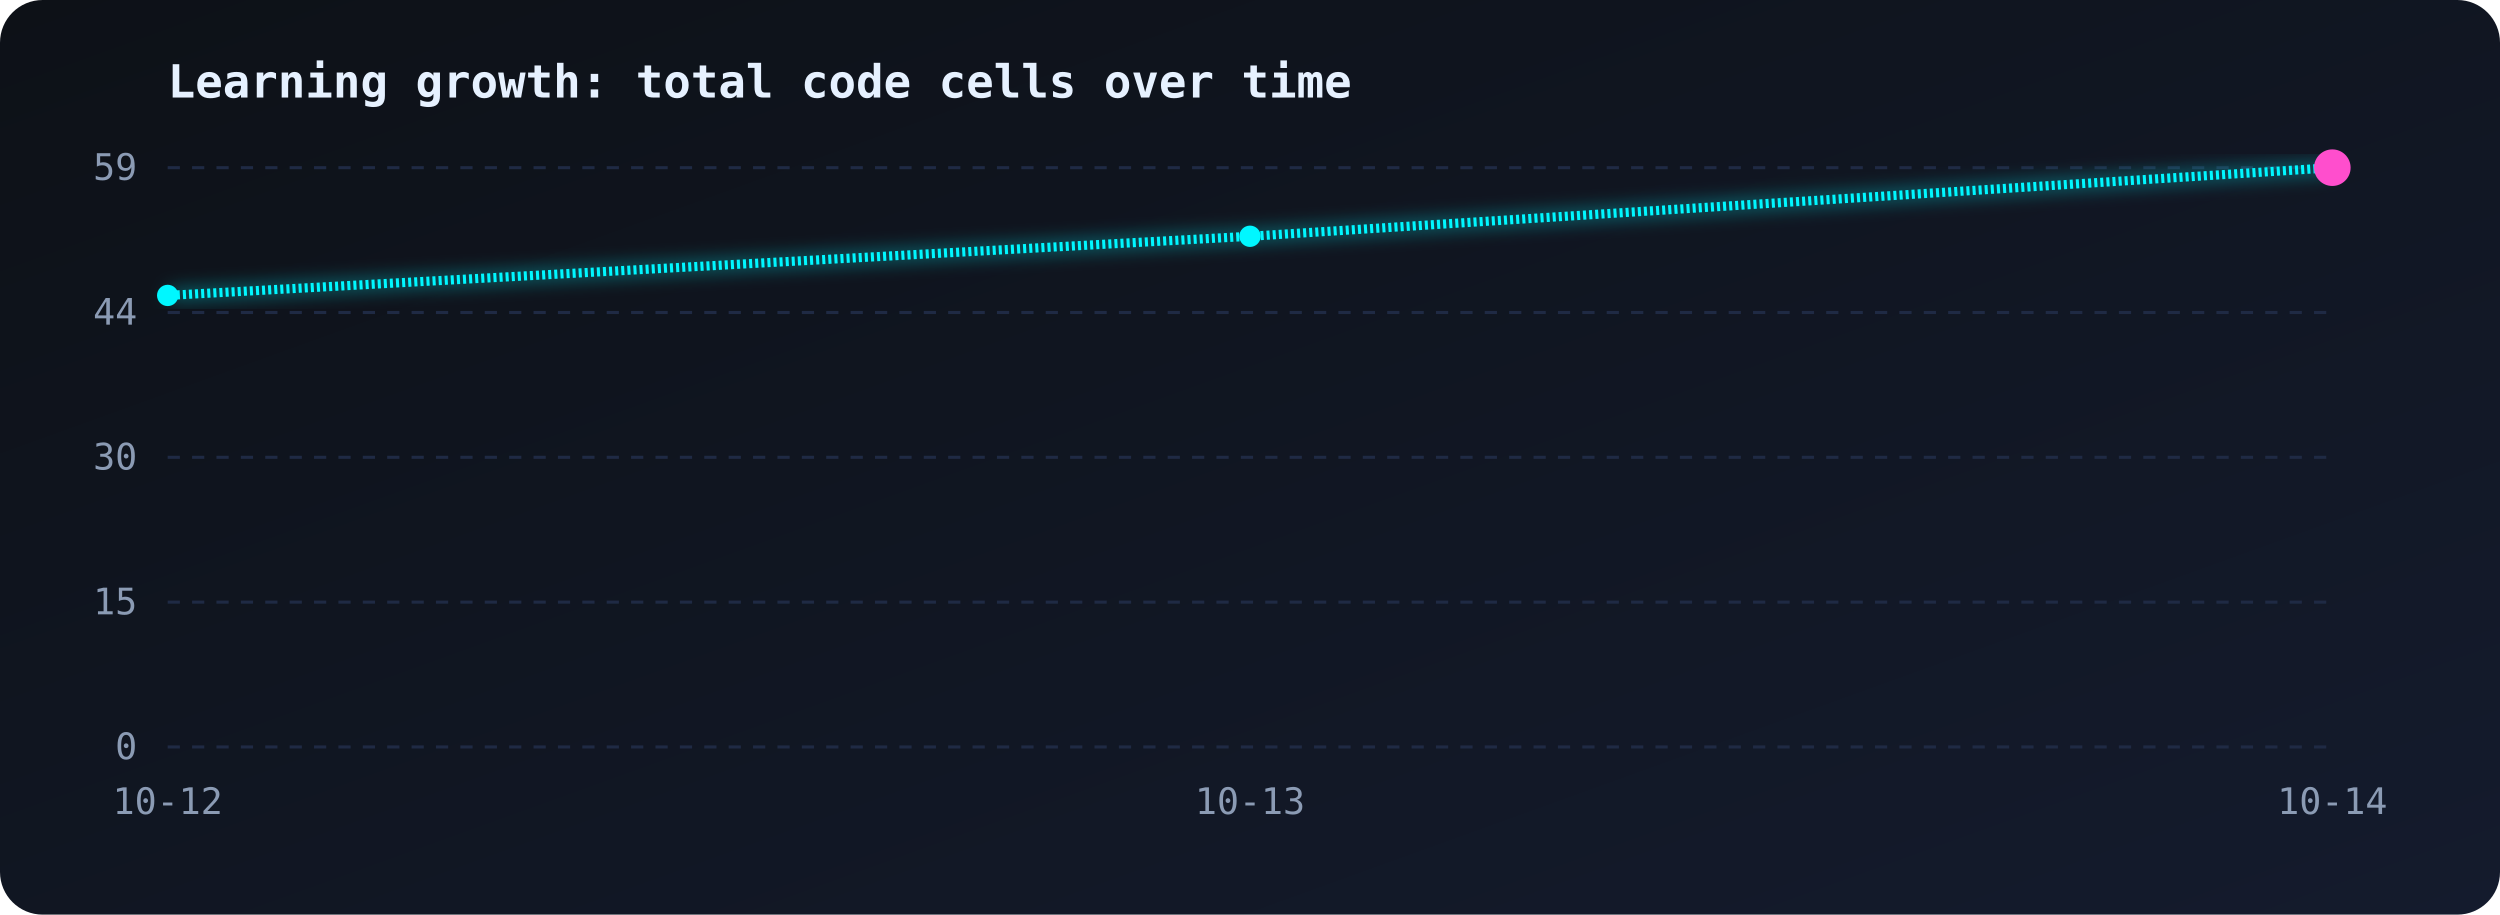
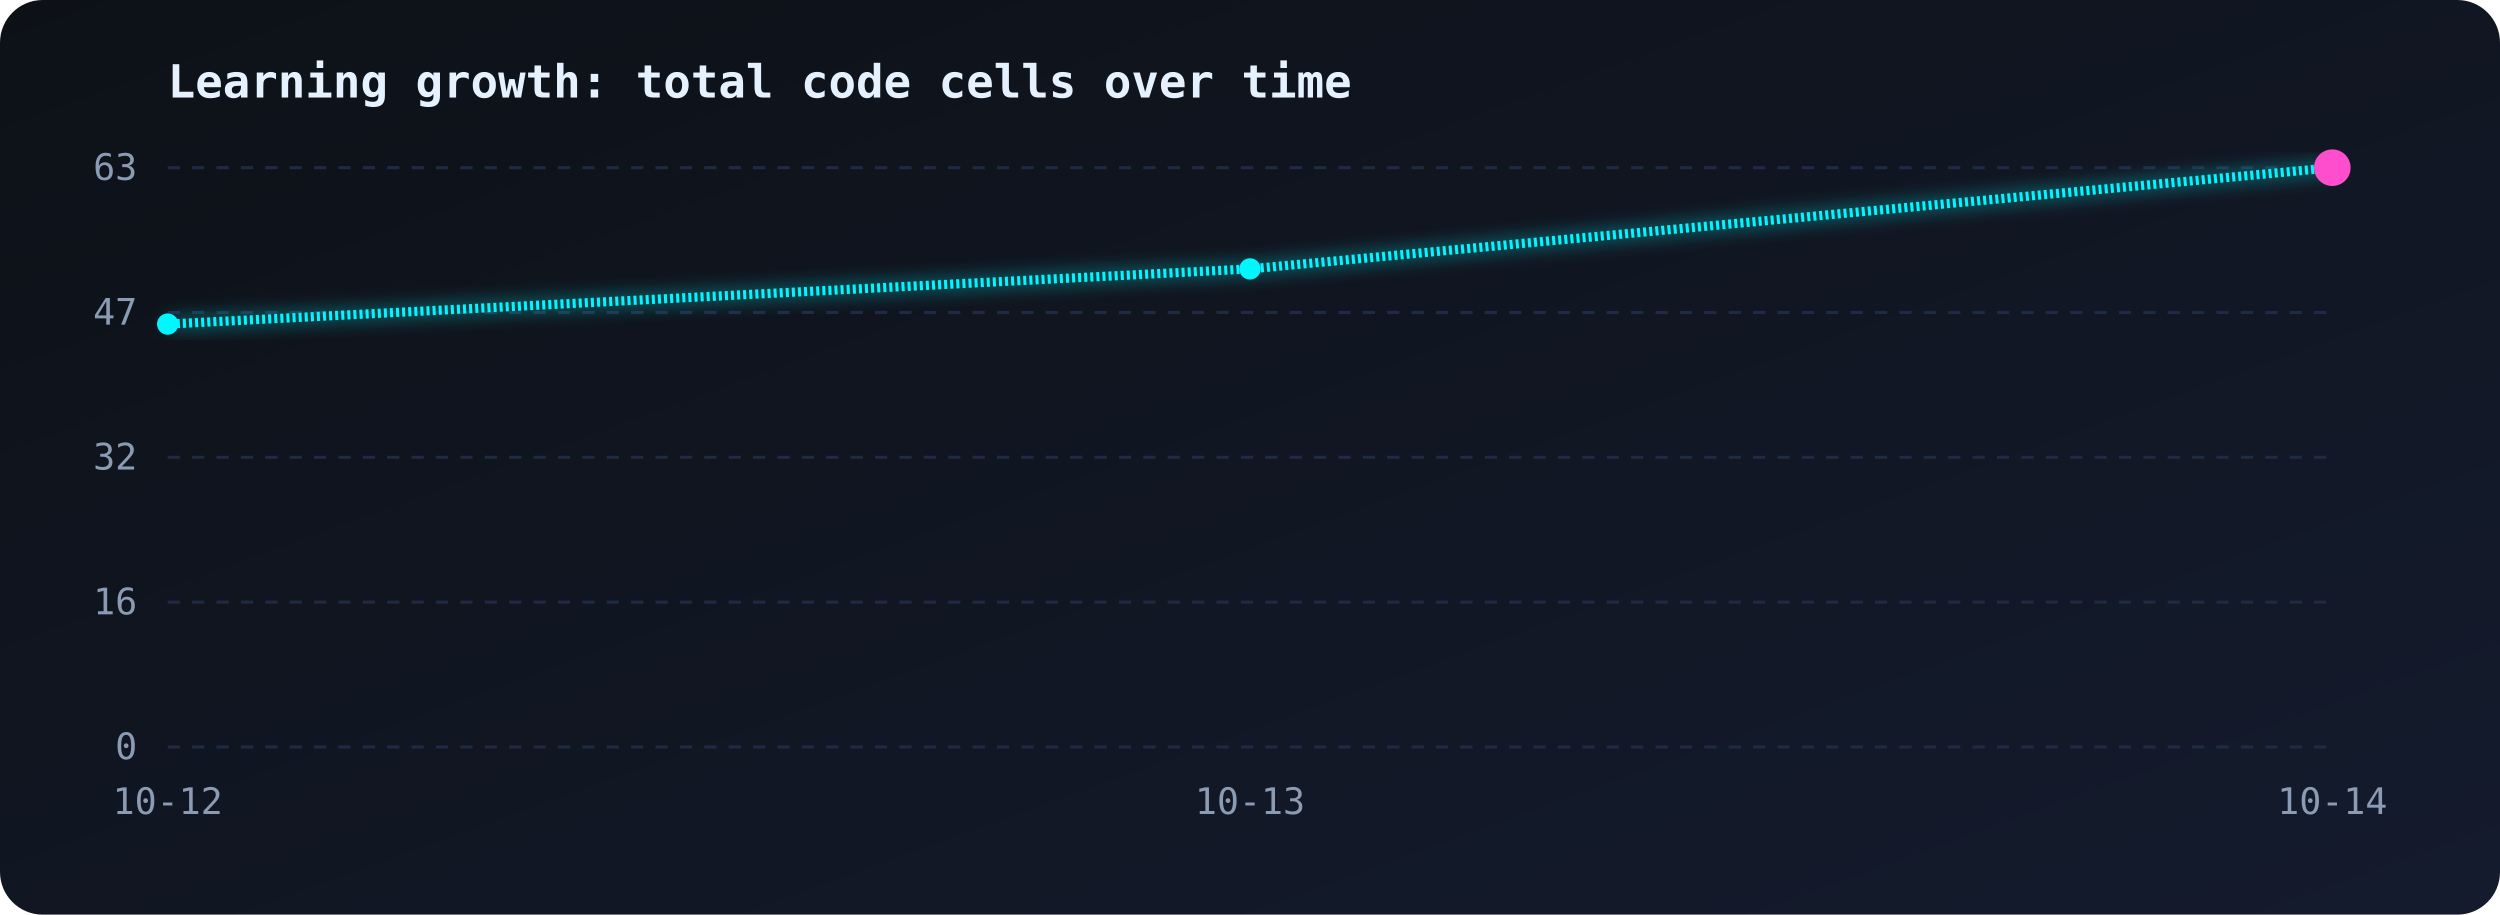
<svg xmlns="http://www.w3.org/2000/svg" viewBox="0 0 820 300" width="100%">
  <defs>
    <linearGradient id="bg" x1="0" y1="0" x2="1" y2="1">
      <stop offset="0" stop-color="#0d1117" />
      <stop offset="1" stop-color="#141b2d" />
    </linearGradient>
    <linearGradient id="area" x1="0" y1="0" x2="0" y2="1">
      <stop offset="0" stop-color="#00f7ff" stop-opacity="0.35" />
      <stop offset="1" stop-color="#00f7ff" stop-opacity="0" />
    </linearGradient>
    <filter id="glow">
      <feGaussianBlur stdDeviation="3" result="b" />
      <feMerge>
        <feMergeNode in="b" />
        <feMergeNode in="SourceGraphic" />
      </feMerge>
    </filter>
  </defs>
  <style>
.line{stroke-dasharray:1;stroke-dashoffset:1;animation:draw 2.5s ease-out forwards}
@keyframes draw{to{stroke-dashoffset:0}}
.area{opacity:0;animation:fade 1.5s 1.5s forwards}
@keyframes fade{to{opacity:1}}
.pulse{animation:pulse 1.6s ease-in-out infinite;transform-box:fill-box;transform-origin:center}
@keyframes pulse{50%{transform:scale(1.9);opacity:.35}}
text{font-family:monospace;fill:#8b9bb4;font-size:12px}
.title{fill:#e6f1ff;font-size:15px;font-weight:bold}
</style>
  <rect width="820" height="300" rx="14" fill="url(#bg)" />
  <text class="title" x="55" y="32">Learning growth: total code cells over time</text>
  <line x1="55" y1="55.0" x2="765" y2="55.0" stroke="#1f2a44" stroke-dasharray="4 4" />
-   <text x="45" y="59.0" text-anchor="end">59</text>
+   <text x="45" y="59.0" text-anchor="end">63</text>
  <line x1="55" y1="102.5" x2="765" y2="102.5" stroke="#1f2a44" stroke-dasharray="4 4" />
-   <text x="45" y="106.5" text-anchor="end">44</text>
+   <text x="45" y="106.5" text-anchor="end">47</text>
  <line x1="55" y1="150.0" x2="765" y2="150.0" stroke="#1f2a44" stroke-dasharray="4 4" />
-   <text x="45" y="154.0" text-anchor="end">30</text>
+   <text x="45" y="154.0" text-anchor="end">32</text>
  <line x1="55" y1="197.5" x2="765" y2="197.5" stroke="#1f2a44" stroke-dasharray="4 4" />
-   <text x="45" y="201.5" text-anchor="end">15</text>
+   <text x="45" y="201.5" text-anchor="end">16</text>
  <line x1="55" y1="245.0" x2="765" y2="245.0" stroke="#1f2a44" stroke-dasharray="4 4" />
  <text x="45" y="249.0" text-anchor="end">0</text>
  <text x="55.0" y="267" text-anchor="middle">10-12</text>
  <text x="410.0" y="267" text-anchor="middle">10-13</text>
  <text x="765.0" y="267" text-anchor="middle">10-14</text>
-   <path class="area" d="M55.0,96.9 L410.0,77.5 L765.0,55.0 L765.0,245 L55.0,245 Z" fill="url(#area)" />
-   <path class="line" pathLength="1" d="M55.0,96.9 L410.0,77.5 L765.0,55.0" fill="none" stroke="#00f7ff" stroke-width="3" filter="url(#glow)" />
-   <circle cx="55.0" cy="96.9" r="3.5" fill="#00f7ff" />
-   <circle cx="410.0" cy="77.5" r="3.5" fill="#00f7ff" />
+   <path class="area" d="M55.0,106.3 L410.0,88.2 L765.0,55.0 L765.0,245 L55.0,245 Z" fill="url(#area)" />
+   <path class="line" pathLength="1" d="M55.0,106.3 L410.0,88.2 L765.0,55.0" fill="none" stroke="#00f7ff" stroke-width="3" filter="url(#glow)" />
+   <circle cx="55.0" cy="106.3" r="3.5" fill="#00f7ff" />
+   <circle cx="410.0" cy="88.2" r="3.5" fill="#00f7ff" />
  <circle cx="765.0" cy="55.0" r="3.5" fill="#00f7ff" />
  <circle class="pulse" cx="765.0" cy="55.0" r="6" fill="#ff4ecd" />
</svg>
